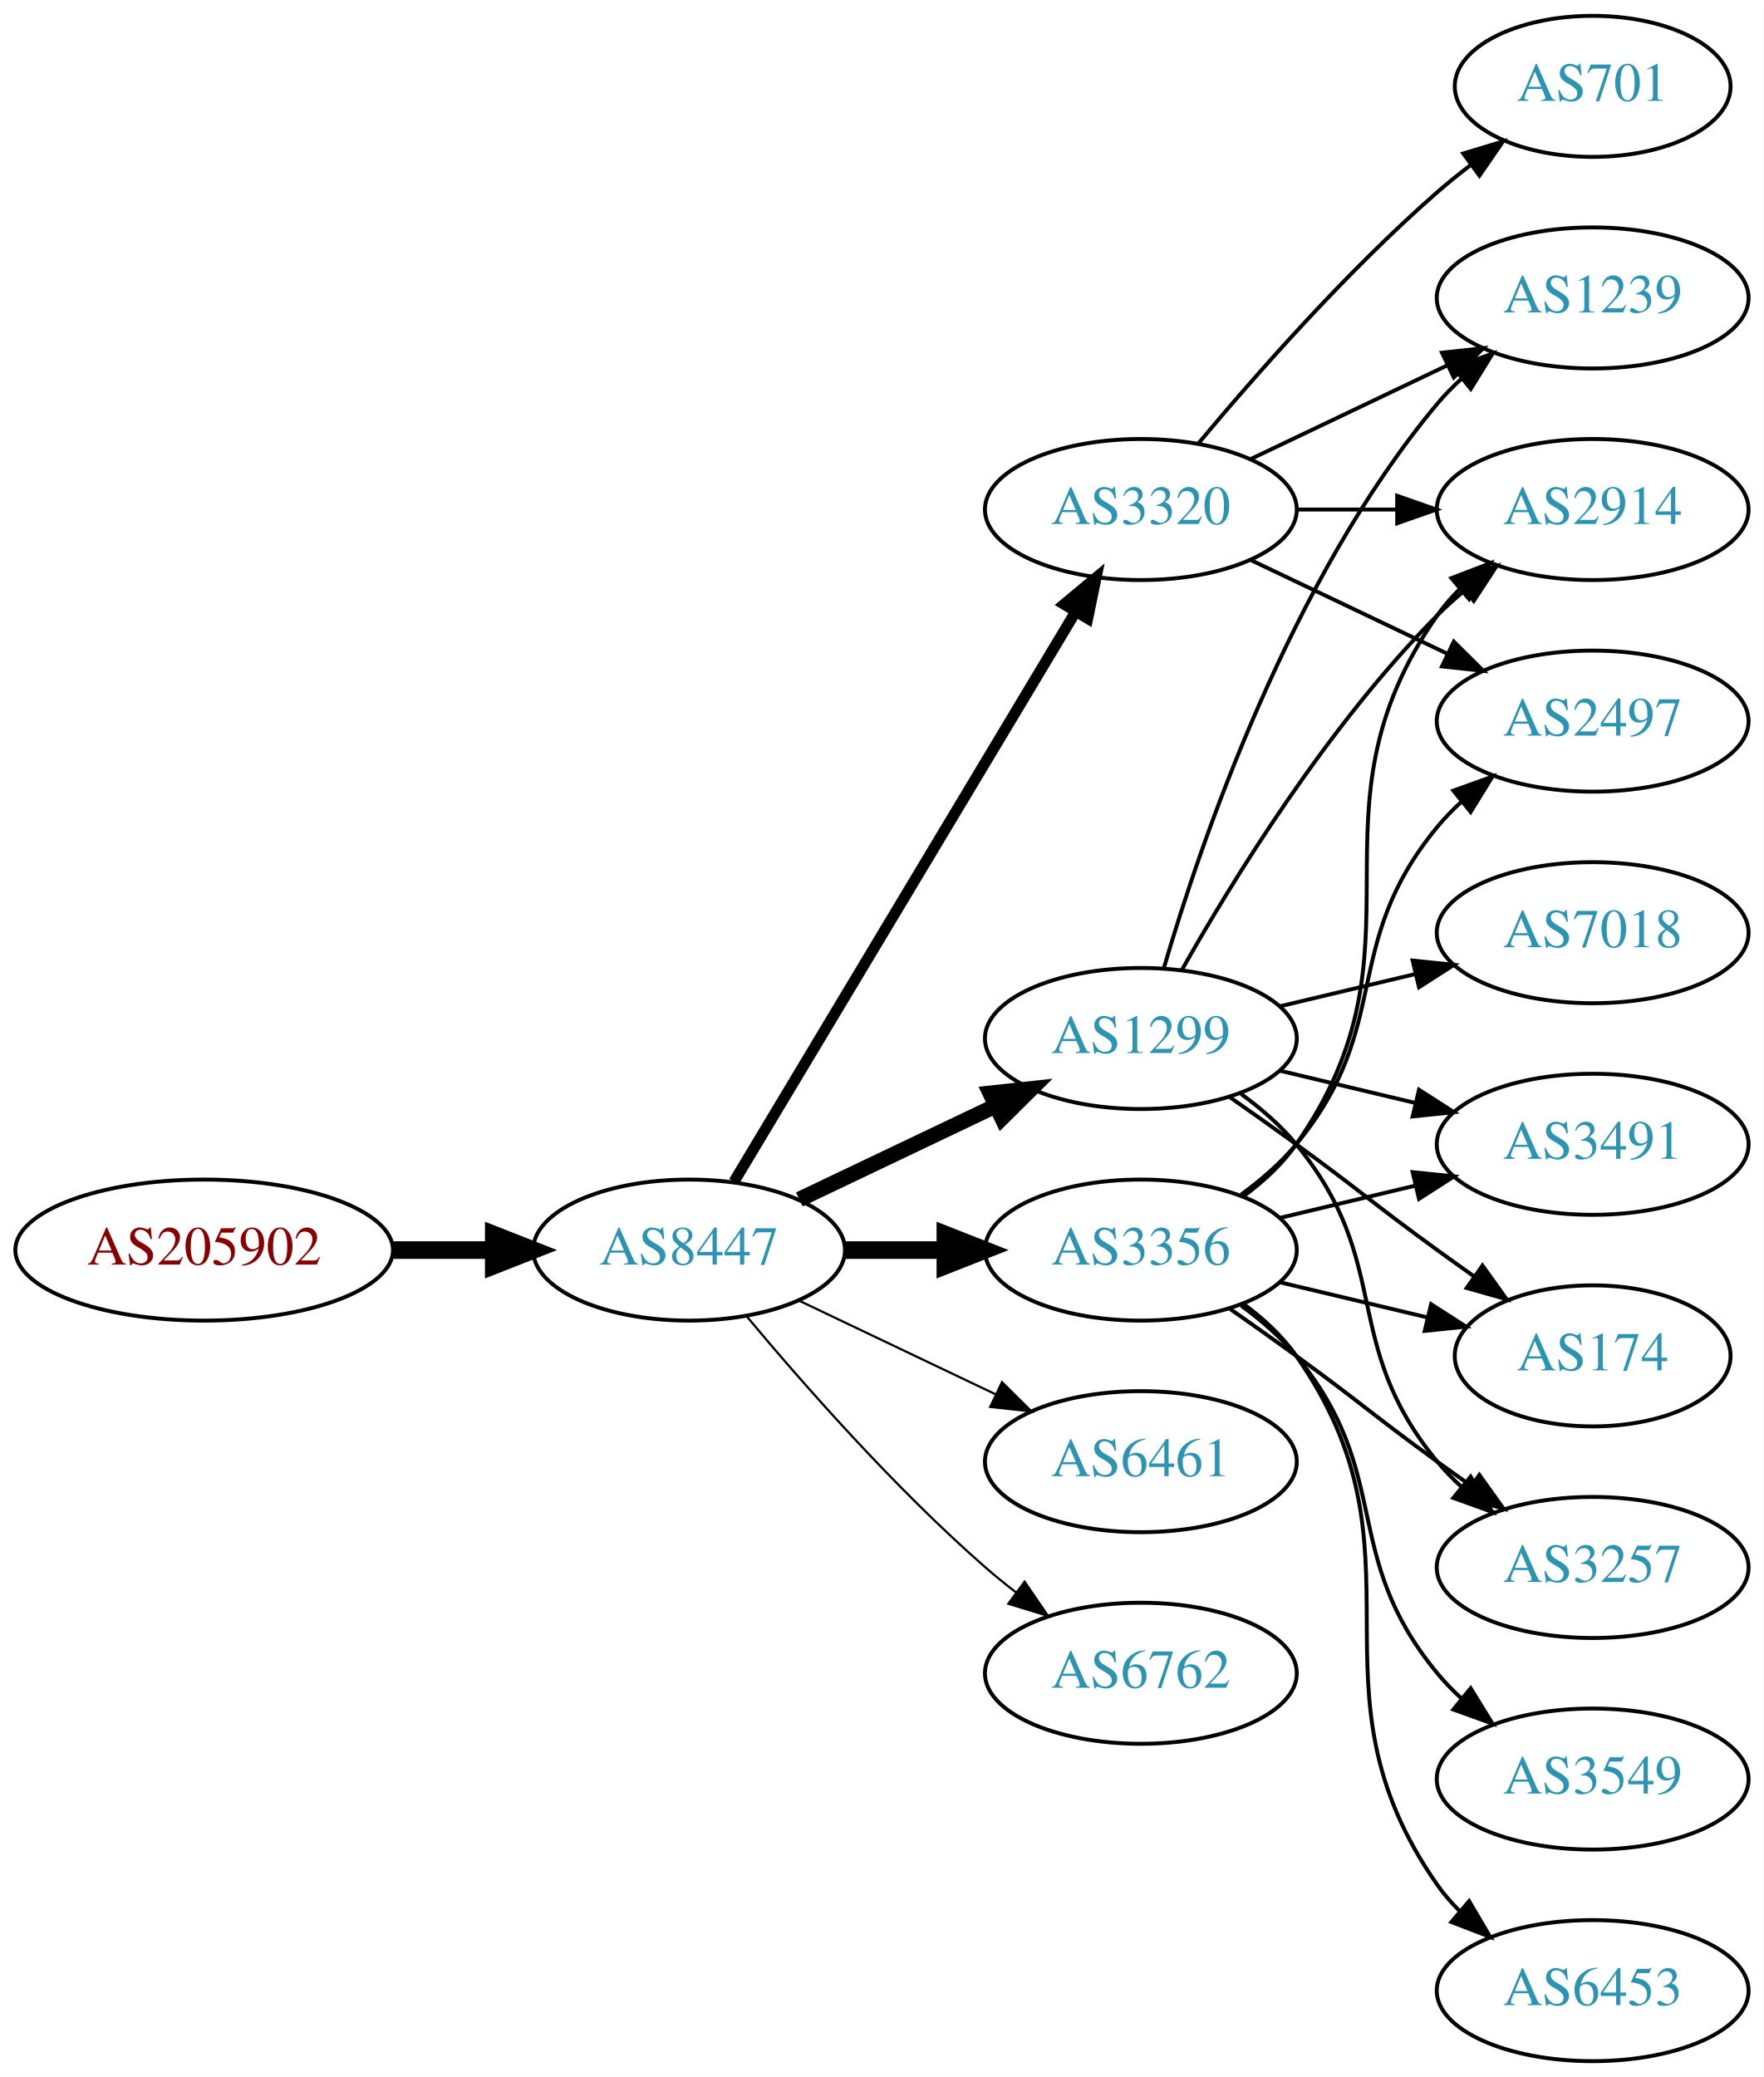
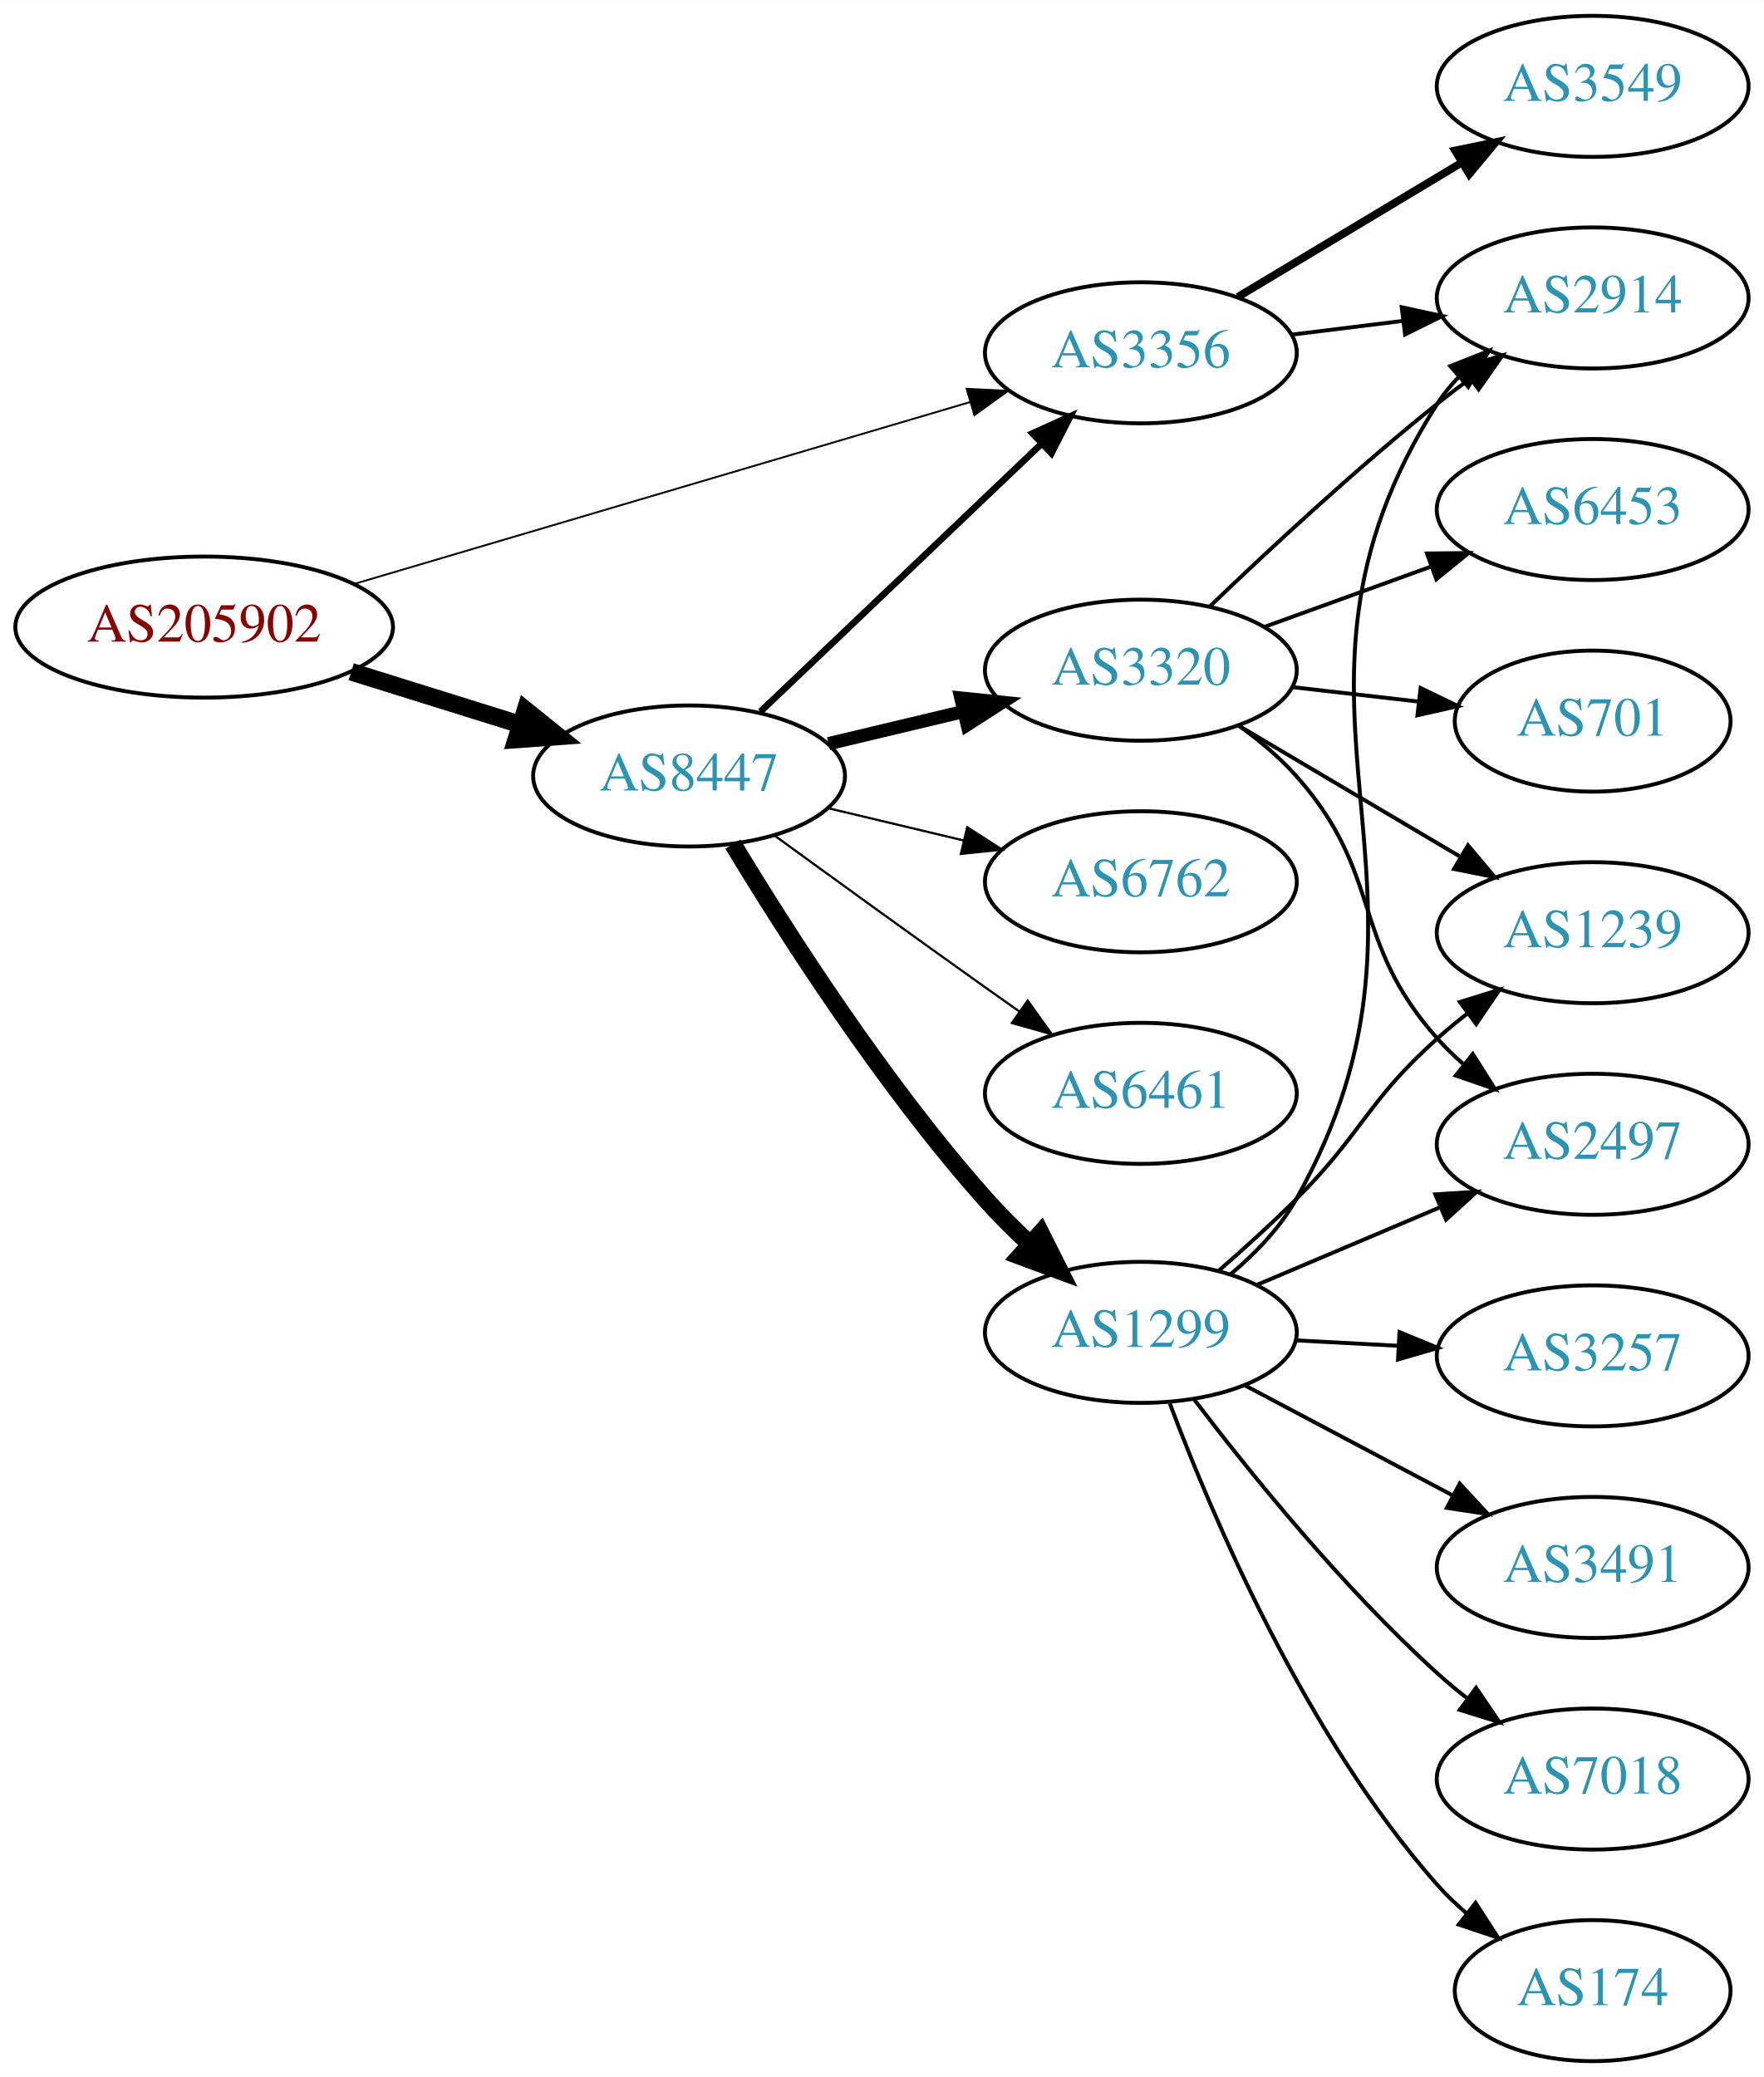
<svg xmlns="http://www.w3.org/2000/svg" xmlns:xlink="http://www.w3.org/1999/xlink" width="450pt" height="530pt" viewBox="0.00 0.00 450.07 530.00">
  <g id="graph0" class="graph" transform="scale(1 1) rotate(0) translate(4 526)">
    <polygon fill="white" stroke="none" points="-4,4 -4,-526 446.07,-526 446.07,4 -4,4" />
    <g id="node1" class="node">
      <g id="a_node1">
        <a xlink:href="/asn/205902" xlink:title="AS205902 ~ Alu Koenig Stahl GmbH [AT]">
-           <ellipse fill="#ffffff" stroke="black" cx="48.096" cy="-207" rx="48.192" ry="18" />
-           <text text-anchor="middle" x="48.096" y="-203.3" font-family="Times,serif" font-size="14.00" fill="#880000">AS205902</text>
+           <ellipse fill="#ffffff" stroke="black" cx="48.096" cy="-366" rx="48.192" ry="18" />
+           <text text-anchor="middle" x="48.096" y="-362.3" font-family="Times,serif" font-size="14.00" fill="#880000">AS205902</text>
        </a>
      </g>
    </g>
    <g id="node2" class="node">
      <g id="a_node2">
-         <a xlink:href="/asn/8447" xlink:title="AS8447 ~ A1 Telekom Austria AG [AT]">
-           <ellipse fill="#ffffff" stroke="black" cx="171.838" cy="-207" rx="39.794" ry="18" />
-           <text text-anchor="middle" x="171.838" y="-203.3" font-family="Times,serif" font-size="14.00" fill="#2c94b3">AS8447</text>
+         <a xlink:href="/asn/3356" xlink:title="AS3356 ~ Level 3 Parent, LLC [US]">
+           <ellipse fill="#ffffff" stroke="black" cx="287.131" cy="-436" rx="39.794" ry="18" />
+           <text text-anchor="middle" x="287.131" y="-432.3" font-family="Times,serif" font-size="14.00" fill="#2c94b3">AS3356</text>
        </a>
      </g>
    </g>
    <g id="edge1" class="edge">
-       <path fill="none" stroke="black" stroke-width="4.5" d="M96.513,-207C104.867,-207 113.577,-207 121.969,-207" />
-       <polygon fill="black" stroke="black" stroke-width="4.5" points="122.004,-210.938 132.004,-207 122.004,-203.063 122.004,-210.938" />
+       <path fill="none" stroke="black" stroke-width="0.474" d="M86.393,-377.015C129.059,-389.614 198.782,-410.205 243.545,-423.424" />
+       <polygon fill="black" stroke="black" stroke-width="0.474" points="242.668,-426.814 253.25,-426.29 244.651,-420.101 242.668,-426.814" />
    </g>
    <g id="node3" class="node">
      <g id="a_node3">
-         <a xlink:href="/asn/3356" xlink:title="AS3356 ~ Level 3 Parent, LLC [US]">
-           <ellipse fill="#ffffff" stroke="black" cx="287.131" cy="-207" rx="39.794" ry="18" />
-           <text text-anchor="middle" x="287.131" y="-203.3" font-family="Times,serif" font-size="14.00" fill="#2c94b3">AS3356</text>
+         <a xlink:href="/asn/8447" xlink:title="AS8447 ~ A1 Telekom Austria AG [AT]">
+           <ellipse fill="#ffffff" stroke="black" cx="171.838" cy="-328" rx="39.794" ry="18" />
+           <text text-anchor="middle" x="171.838" y="-324.3" font-family="Times,serif" font-size="14.00" fill="#2c94b3">AS8447</text>
        </a>
      </g>
    </g>
    <g id="edge2" class="edge">
-       <path fill="none" stroke="black" stroke-width="4.5" d="M211.51,-207C219.713,-207 228.477,-207 237.009,-207" />
-       <polygon fill="black" stroke="black" stroke-width="4.5" points="237.248,-210.938 247.248,-207 237.248,-203.063 237.248,-210.938" />
+       <path fill="none" stroke="black" stroke-width="4.5" d="M85.622,-354.599C99.149,-350.377 114.595,-345.555 128.589,-341.188" />
+       <polygon fill="black" stroke="black" stroke-width="4.5" points="130.1,-344.841 138.473,-338.102 127.754,-337.323 130.1,-344.841" />
    </g>
    <g id="node4" class="node">
      <g id="a_node4">
-         <a xlink:href="/asn/6461" xlink:title="AS6461 ~ Zayo Bandwidth [US]">
-           <ellipse fill="#ffffff" stroke="black" cx="287.131" cy="-153" rx="39.794" ry="18" />
-           <text text-anchor="middle" x="287.131" y="-149.3" font-family="Times,serif" font-size="14.00" fill="#2c94b3">AS6461</text>
+         <a xlink:href="/asn/3549" xlink:title="AS3549 ~ Level 3 Parent, LLC [US]">
+           <ellipse fill="#ffffff" stroke="black" cx="402.424" cy="-504" rx="39.794" ry="18" />
+           <text text-anchor="middle" x="402.424" y="-500.3" font-family="Times,serif" font-size="14.00" fill="#2c94b3">AS3549</text>
        </a>
      </g>
    </g>
    <g id="edge3" class="edge">
-       <path fill="none" stroke="black" stroke-width="0.562" d="M199.974,-194.066C214.968,-186.919 233.789,-177.948 250.013,-170.215" />
-       <polygon fill="black" stroke="black" stroke-width="0.562" points="251.695,-173.291 259.216,-165.829 248.683,-166.972 251.695,-173.291" />
+       <path fill="none" stroke="black" stroke-width="2" d="M311.881,-450.255C328.497,-460.229 350.894,-473.671 369.13,-484.617" />
+       <polygon fill="black" stroke="black" stroke-width="2" points="367.33,-487.618 377.705,-489.764 370.932,-481.616 367.33,-487.618" />
    </g>
    <g id="node5" class="node">
      <g id="a_node5">
-         <a xlink:href="/asn/3320" xlink:title="AS3320 ~ DTAG [DE]">
-           <ellipse fill="#ffffff" stroke="black" cx="287.131" cy="-396" rx="39.794" ry="18" />
-           <text text-anchor="middle" x="287.131" y="-392.3" font-family="Times,serif" font-size="14.00" fill="#2c94b3">AS3320</text>
+         <a xlink:href="/asn/2914" xlink:title="AS2914 ~ NTT America, Inc. [US]">
+           <ellipse fill="#ffffff" stroke="black" cx="402.424" cy="-450" rx="39.794" ry="18" />
+           <text text-anchor="middle" x="402.424" y="-446.3" font-family="Times,serif" font-size="14.00" fill="#2c94b3">AS2914</text>
        </a>
      </g>
    </g>
    <g id="edge4" class="edge">
-       <path fill="none" stroke="black" stroke-width="2.812" d="M183.293,-224.442C203.274,-257.775 246.98,-330.686 270.465,-369.866" />
-       <polygon fill="black" stroke="black" stroke-width="2.812" points="267.558,-371.823 275.701,-378.6 273.561,-368.224 267.558,-371.823" />
+       <path fill="none" stroke="black" d="M325.541,-440.623C334.629,-441.746 344.466,-442.962 353.951,-444.134" />
+       <polygon fill="black" stroke="black" points="353.699,-447.629 364.053,-445.382 354.558,-440.682 353.699,-447.629" />
+     </g>
+     <g id="edge9" class="edge">
+       <path fill="none" stroke="black" stroke-width="1.688" d="M190.045,-344.403C209.12,-362.587 240.04,-392.063 261.638,-412.651" />
+       <polygon fill="black" stroke="black" stroke-width="1.688" points="259.48,-415.43 269.133,-419.797 264.31,-410.363 259.48,-415.43" />
    </g>
    <g id="node6" class="node">
      <g id="a_node6">
-         <a xlink:href="/asn/6762" xlink:title="AS6762 ~ TELECOM ITALIA SPARKLE S.p.A. [IT]">
-           <ellipse fill="#ffffff" stroke="black" cx="287.131" cy="-99" rx="39.794" ry="18" />
-           <text text-anchor="middle" x="287.131" y="-95.3" font-family="Times,serif" font-size="14.00" fill="#2c94b3">AS6762</text>
+         <a xlink:href="/asn/1299" xlink:title="AS1299 ~ Telia Carrier [EU]">
+           <ellipse fill="#ffffff" stroke="black" cx="287.131" cy="-186" rx="39.794" ry="18" />
+           <text text-anchor="middle" x="287.131" y="-182.3" font-family="Times,serif" font-size="14.00" fill="#2c94b3">AS1299</text>
        </a>
      </g>
    </g>
    <g id="edge5" class="edge">
-       <path fill="none" stroke="black" stroke-width="0.562" d="M186.468,-190.183C200.751,-173.071 224.297,-146.255 247.484,-126 249.95,-123.846 252.589,-121.706 255.286,-119.628" />
-       <polygon fill="black" stroke="black" stroke-width="0.562" points="257.459,-122.375 263.44,-113.63 253.311,-116.736 257.459,-122.375" />
+       <path fill="none" stroke="black" stroke-width="4.5" d="M183.025,-310.594C196.401,-288.425 221.276,-249.461 247.484,-220 250.959,-216.094 254.864,-212.198 258.821,-208.511" />
+       <polygon fill="black" stroke="black" stroke-width="4.5" points="261.57,-211.334 266.394,-201.731 256.317,-205.467 261.57,-211.334" />
    </g>
    <g id="node7" class="node">
      <g id="a_node7">
-         <a xlink:href="/asn/1299" xlink:title="AS1299 ~ Telia Carrier [EU]">
-           <ellipse fill="#ffffff" stroke="black" cx="287.131" cy="-261" rx="39.794" ry="18" />
-           <text text-anchor="middle" x="287.131" y="-257.3" font-family="Times,serif" font-size="14.00" fill="#2c94b3">AS1299</text>
+         <a xlink:href="/asn/3320" xlink:title="AS3320 ~ DTAG [DE]">
+           <ellipse fill="#ffffff" stroke="black" cx="287.131" cy="-355" rx="39.794" ry="18" />
+           <text text-anchor="middle" x="287.131" y="-351.3" font-family="Times,serif" font-size="14.00" fill="#2c94b3">AS3320</text>
        </a>
      </g>
    </g>
    <g id="edge6" class="edge">
-       <path fill="none" stroke="black" stroke-width="3.938" d="M199.974,-219.934C214.968,-227.081 233.789,-236.052 250.013,-243.785" />
-       <polygon fill="black" stroke="black" stroke-width="3.938" points="248.683,-247.028 259.216,-248.171 251.695,-240.709 248.683,-247.028" />
+       <path fill="none" stroke="black" stroke-width="3.375" d="M207.445,-336.248C218.316,-338.838 230.471,-341.735 241.913,-344.462" />
+       <polygon fill="black" stroke="black" stroke-width="3.375" points="241.197,-347.889 251.736,-346.803 242.819,-341.08 241.197,-347.889" />
    </g>
    <g id="node8" class="node">
      <g id="a_node8">
-         <a xlink:href="/asn/2914" xlink:title="AS2914 ~ NTT America, Inc. [US]">
-           <ellipse fill="#ffffff" stroke="black" cx="402.424" cy="-396" rx="39.794" ry="18" />
-           <text text-anchor="middle" x="402.424" y="-392.3" font-family="Times,serif" font-size="14.00" fill="#2c94b3">AS2914</text>
-         </a>
-       </g>
-     </g>
-     <g id="edge13" class="edge">
-       <path fill="none" stroke="black" d="M313.29,-220.716C318.355,-224.455 323.21,-228.904 326.777,-234 362.391,-284.869 327.164,-318.131 362.777,-369 364.45,-371.389 366.405,-373.635 368.532,-375.733" />
-       <polygon fill="black" stroke="black" points="366.372,-378.49 376.264,-382.284 370.897,-373.149 366.372,-378.49" />
+         <a xlink:href="/asn/6762" xlink:title="AS6762 ~ TELECOM ITALIA SPARKLE S.p.A. [IT]">
+           <ellipse fill="#ffffff" stroke="black" cx="287.131" cy="-301" rx="39.794" ry="18" />
+           <text text-anchor="middle" x="287.131" y="-297.3" font-family="Times,serif" font-size="14.00" fill="#2c94b3">AS6762</text>
+         </a>
+       </g>
+     </g>
+     <g id="edge7" class="edge">
+       <path fill="none" stroke="black" stroke-width="0.562" d="M207.445,-319.752C218.316,-317.162 230.471,-314.265 241.913,-311.538" />
+       <polygon fill="black" stroke="black" stroke-width="0.562" points="242.819,-314.92 251.736,-309.197 241.197,-308.111 242.819,-314.92" />
+     </g>
+     <g id="node9" class="node">
+       <g id="a_node9">
+         <a xlink:href="/asn/6461" xlink:title="AS6461 ~ Zayo Bandwidth [US]">
+           <ellipse fill="#ffffff" stroke="black" cx="287.131" cy="-247" rx="39.794" ry="18" />
+           <text text-anchor="middle" x="287.131" y="-243.3" font-family="Times,serif" font-size="14.00" fill="#2c94b3">AS6461</text>
+         </a>
+       </g>
+     </g>
+     <g id="edge8" class="edge">
+       <path fill="none" stroke="black" stroke-width="0.562" d="M193.686,-312.778C208.62,-301.909 229.234,-286.975 247.484,-274 250.305,-271.995 253.248,-269.915 256.196,-267.841" />
+       <polygon fill="black" stroke="black" stroke-width="0.562" points="258.242,-270.681 264.421,-262.074 254.223,-264.95 258.242,-270.681" />
+     </g>
+     <g id="edge11" class="edge">
+       <path fill="none" stroke="black" d="M310.025,-200.819C316.355,-206.15 322.659,-212.679 326.777,-220 371.7,-299.862 313.466,-345.77 362.777,-423 364.347,-425.458 366.227,-427.754 368.303,-429.887" />
+       <polygon fill="black" stroke="black" points="366.088,-432.599 375.938,-436.502 370.672,-427.308 366.088,-432.599" />
+     </g>
+     <g id="node10" class="node">
+       <g id="a_node10">
+         <a xlink:href="/asn/3491" xlink:title="AS3491 ~ PCCW Global, Inc. [US]">
+           <ellipse fill="#ffffff" stroke="black" cx="402.424" cy="-126" rx="39.794" ry="18" />
+           <text text-anchor="middle" x="402.424" y="-122.3" font-family="Times,serif" font-size="14.00" fill="#2c94b3">AS3491</text>
+         </a>
+       </g>
+     </g>
+     <g id="edge10" class="edge">
+       <path fill="none" stroke="black" d="M313.556,-172.535C329.189,-164.256 349.436,-153.533 366.553,-144.468" />
+       <polygon fill="black" stroke="black" points="368.492,-147.401 375.692,-139.628 365.216,-141.215 368.492,-147.401" />
    </g>
    <g id="node11" class="node">
      <g id="a_node11">
-         <a xlink:href="/asn/2497" xlink:title="AS2497 ~ Internet Initiative Japan Inc. [JP]">
-           <ellipse fill="#ffffff" stroke="black" cx="402.424" cy="-342" rx="39.794" ry="18" />
-           <text text-anchor="middle" x="402.424" y="-338.3" font-family="Times,serif" font-size="14.00" fill="#2c94b3">AS2497</text>
-         </a>
-       </g>
-     </g>
-     <g id="edge16" class="edge">
-       <path fill="none" stroke="black" d="M312.712,-221.156C317.806,-224.872 322.82,-229.201 326.777,-234 351.842,-264.394 337.713,-284.606 362.777,-315 364.633,-317.25 366.72,-319.396 368.939,-321.424" />
-       <polygon fill="black" stroke="black" points="366.874,-324.256 376.843,-327.844 371.287,-318.823 366.874,-324.256" />
+         <a xlink:href="/asn/7018" xlink:title="AS7018 ~ AT&amp;T Services, Inc. [US]">
+           <ellipse fill="#ffffff" stroke="black" cx="402.424" cy="-72" rx="39.794" ry="18" />
+           <text text-anchor="middle" x="402.424" y="-68.3" font-family="Times,serif" font-size="14.00" fill="#2c94b3">AS7018</text>
+         </a>
+       </g>
+     </g>
+     <g id="edge12" class="edge">
+       <path fill="none" stroke="black" d="M300.749,-168.855C314.751,-150.449 338.581,-120.905 362.777,-99 365.204,-96.803 367.817,-94.633 370.497,-92.536" />
+       <polygon fill="black" stroke="black" points="372.678,-95.276 378.624,-86.507 368.507,-89.654 372.678,-95.276" />
    </g>
    <g id="node12" class="node">
      <g id="a_node12">
-         <a xlink:href="/asn/3491" xlink:title="AS3491 ~ PCCW Global, Inc. [US]">
-           <ellipse fill="#ffffff" stroke="black" cx="402.424" cy="-234" rx="39.794" ry="18" />
-           <text text-anchor="middle" x="402.424" y="-230.3" font-family="Times,serif" font-size="14.00" fill="#2c94b3">AS3491</text>
-         </a>
-       </g>
-     </g>
-     <g id="edge11" class="edge">
-       <path fill="none" stroke="black" d="M322.738,-215.248C333.609,-217.838 345.764,-220.735 357.206,-223.462" />
-       <polygon fill="black" stroke="black" points="356.49,-226.889 367.029,-225.803 358.112,-220.08 356.49,-226.889" />
+         <a xlink:href="/asn/1239" xlink:title="AS1239 ~ Sprint [US]">
+           <ellipse fill="#ffffff" stroke="black" cx="402.424" cy="-288" rx="39.794" ry="18" />
+           <text text-anchor="middle" x="402.424" y="-284.3" font-family="Times,serif" font-size="14.00" fill="#2c94b3">AS1239</text>
+         </a>
+       </g>
+     </g>
+     <g id="edge13" class="edge">
+       <path fill="none" stroke="black" d="M307.05,-201.787C313.474,-207.37 320.588,-213.804 326.777,-220 343.916,-237.155 344.708,-244.828 362.777,-261 365.217,-263.183 367.838,-265.344 370.523,-267.435" />
+       <polygon fill="black" stroke="black" points="368.539,-270.32 378.659,-273.454 372.702,-264.693 368.539,-270.32" />
    </g>
    <g id="node13" class="node">
      <g id="a_node13">
-         <a xlink:href="/asn/174" xlink:title="AS174 ~ Cogent Communications [US]">
-           <ellipse fill="#ffffff" stroke="black" cx="402.424" cy="-180" rx="35.194" ry="18" />
-           <text text-anchor="middle" x="402.424" y="-176.3" font-family="Times,serif" font-size="14.00" fill="#2c94b3">AS174</text>
-         </a>
-       </g>
-     </g>
-     <g id="edge12" class="edge">
-       <path fill="none" stroke="black" d="M322.738,-198.752C334.533,-195.942 347.837,-192.771 360.105,-189.847" />
-       <polygon fill="black" stroke="black" points="361.194,-193.186 370.11,-187.463 359.571,-186.376 361.194,-193.186" />
+         <a xlink:href="/asn/2497" xlink:title="AS2497 ~ Internet Initiative Japan Inc. [JP]">
+           <ellipse fill="#ffffff" stroke="black" cx="402.424" cy="-234" rx="39.794" ry="18" />
+           <text text-anchor="middle" x="402.424" y="-230.3" font-family="Times,serif" font-size="14.00" fill="#2c94b3">AS2497</text>
+         </a>
+       </g>
+     </g>
+     <g id="edge14" class="edge">
+       <path fill="none" stroke="black" d="M316.72,-198.112C330.942,-204.138 348.322,-211.502 363.628,-217.987" />
+       <polygon fill="black" stroke="black" points="362.271,-221.213 372.844,-221.891 365.002,-214.768 362.271,-221.213" />
    </g>
    <g id="node14" class="node">
      <g id="a_node14">
-         <a xlink:href="/asn/3549" xlink:title="AS3549 ~ Level 3 Parent, LLC [US]">
-           <ellipse fill="#ffffff" stroke="black" cx="402.424" cy="-72" rx="39.794" ry="18" />
-           <text text-anchor="middle" x="402.424" y="-68.3" font-family="Times,serif" font-size="14.00" fill="#2c94b3">AS3549</text>
-         </a>
-       </g>
-     </g>
-     <g id="edge14" class="edge">
-       <path fill="none" stroke="black" d="M312.712,-192.844C317.806,-189.128 322.82,-184.799 326.777,-180 351.842,-149.606 337.713,-129.394 362.777,-99 364.633,-96.751 366.72,-94.604 368.939,-92.576" />
-       <polygon fill="black" stroke="black" points="371.287,-95.177 376.843,-86.156 366.874,-89.744 371.287,-95.177" />
+         <a xlink:href="/asn/174" xlink:title="AS174 ~ Cogent Communications [US]">
+           <ellipse fill="#ffffff" stroke="black" cx="402.424" cy="-18" rx="35.194" ry="18" />
+           <text text-anchor="middle" x="402.424" y="-14.3" font-family="Times,serif" font-size="14.00" fill="#2c94b3">AS174</text>
+         </a>
+       </g>
+     </g>
+     <g id="edge15" class="edge">
+       <path fill="none" stroke="black" d="M294.513,-167.875C305.227,-139.318 329.022,-83.183 362.777,-45 365,-42.486 367.502,-40.084 370.137,-37.824" />
+       <polygon fill="black" stroke="black" points="372.538,-40.391 378.293,-31.495 368.247,-34.86 372.538,-40.391" />
    </g>
    <g id="node15" class="node">
      <g id="a_node15">
        <a xlink:href="/asn/3257" xlink:title="AS3257 ~ GTT [DE]">
-           <ellipse fill="#ffffff" stroke="black" cx="402.424" cy="-126" rx="39.794" ry="18" />
-           <text text-anchor="middle" x="402.424" y="-122.3" font-family="Times,serif" font-size="14.00" fill="#2c94b3">AS3257</text>
-         </a>
-       </g>
-     </g>
-     <g id="edge15" class="edge">
-       <path fill="none" stroke="black" d="M309.888,-191.991C315.422,-188.121 321.341,-183.936 326.777,-180 342.977,-168.271 346.578,-164.729 362.777,-153 365.58,-150.971 368.512,-148.875 371.453,-146.79" />
-       <polygon fill="black" stroke="black" points="373.504,-149.627 379.667,-141.009 369.475,-143.903 373.504,-149.627" />
+           <ellipse fill="#ffffff" stroke="black" cx="402.424" cy="-180" rx="39.794" ry="18" />
+           <text text-anchor="middle" x="402.424" y="-176.3" font-family="Times,serif" font-size="14.00" fill="#2c94b3">AS3257</text>
+         </a>
+       </g>
+     </g>
+     <g id="edge16" class="edge">
+       <path fill="none" stroke="black" d="M326.803,-183.952C335.188,-183.508 344.16,-183.033 352.871,-182.571" />
+       <polygon fill="black" stroke="black" points="353.125,-186.063 362.926,-182.039 352.755,-179.073 353.125,-186.063" />
+     </g>
+     <g id="edge17" class="edge">
+       <path fill="none" stroke="black" d="M304.775,-371.312C319.55,-385.51 341.963,-406.363 362.777,-423 365.481,-425.161 368.345,-427.344 371.244,-429.484" />
+       <polygon fill="black" stroke="black" points="369.235,-432.35 379.398,-435.344 373.32,-426.666 369.235,-432.35" />
+     </g>
+     <g id="edge20" class="edge">
+       <path fill="none" stroke="black" d="M312.157,-340.791C328.53,-331.109 350.417,-318.165 368.421,-307.518" />
+       <polygon fill="black" stroke="black" points="370.606,-310.292 377.432,-302.188 367.043,-304.266 370.606,-310.292" />
+     </g>
+     <g id="edge21" class="edge">
+       <path fill="none" stroke="black" d="M312.046,-340.91C317.289,-337.14 322.534,-332.77 326.777,-328 349.245,-302.743 340.31,-286.257 362.777,-261 364.766,-258.764 366.976,-256.616 369.301,-254.577" />
+       <polygon fill="black" stroke="black" points="371.834,-257.036 377.508,-248.09 367.493,-251.545 371.834,-257.036" />
    </g>
    <g id="node16" class="node">
      <g id="a_node16">
-         <a xlink:href="/asn/6453" xlink:title="AS6453 ~ TATA COMMUNICATIONS (AMERICA) INC [US]">
-           <ellipse fill="#ffffff" stroke="black" cx="402.424" cy="-18" rx="39.794" ry="18" />
-           <text text-anchor="middle" x="402.424" y="-14.3" font-family="Times,serif" font-size="14.00" fill="#2c94b3">AS6453</text>
-         </a>
-       </g>
-     </g>
-     <g id="edge17" class="edge">
-       <path fill="none" stroke="black" d="M313.29,-193.284C318.355,-189.545 323.21,-185.096 326.777,-180 362.391,-129.131 327.164,-95.869 362.777,-45 364.45,-42.611 366.405,-40.365 368.532,-38.267" />
-       <polygon fill="black" stroke="black" points="370.897,-40.851 376.264,-31.716 366.372,-35.51 370.897,-40.851" />
-     </g>
-     <g id="edge7" class="edge">
-       <path fill="none" stroke="black" d="M326.803,-396C335.006,-396 343.77,-396 352.302,-396" />
-       <polygon fill="black" stroke="black" points="352.541,-399.5 362.541,-396 352.541,-392.5 352.541,-399.5" />
-     </g>
-     <g id="node9" class="node">
-       <g id="a_node9">
        <a xlink:href="/asn/701" xlink:title="AS701 ~ UUNET [US]">
-           <ellipse fill="#ffffff" stroke="black" cx="402.424" cy="-504" rx="35.194" ry="18" />
-           <text text-anchor="middle" x="402.424" y="-500.3" font-family="Times,serif" font-size="14.00" fill="#2c94b3">AS701</text>
-         </a>
-       </g>
-     </g>
-     <g id="edge8" class="edge">
-       <path fill="none" stroke="black" d="M301.761,-412.817C316.044,-429.929 339.59,-456.745 362.777,-477 365.447,-479.332 368.32,-481.648 371.25,-483.886" />
-       <polygon fill="black" stroke="black" points="369.401,-486.87 379.542,-489.939 373.528,-481.216 369.401,-486.87" />
-     </g>
-     <g id="node10" class="node">
-       <g id="a_node10">
-         <a xlink:href="/asn/1239" xlink:title="AS1239 ~ Sprint [US]">
-           <ellipse fill="#ffffff" stroke="black" cx="402.424" cy="-450" rx="39.794" ry="18" />
-           <text text-anchor="middle" x="402.424" y="-446.3" font-family="Times,serif" font-size="14.00" fill="#2c94b3">AS1239</text>
-         </a>
-       </g>
-     </g>
-     <g id="edge9" class="edge">
-       <path fill="none" stroke="black" d="M315.267,-408.934C330.261,-416.081 349.082,-425.052 365.306,-432.785" />
-       <polygon fill="black" stroke="black" points="363.976,-436.028 374.509,-437.171 366.988,-429.709 363.976,-436.028" />
-     </g>
-     <g id="edge10" class="edge">
-       <path fill="none" stroke="black" d="M315.267,-383.066C330.261,-375.919 349.082,-366.948 365.306,-359.215" />
-       <polygon fill="black" stroke="black" points="366.988,-362.291 374.509,-354.829 363.976,-355.972 366.988,-362.291" />
+           <ellipse fill="#ffffff" stroke="black" cx="402.424" cy="-342" rx="35.194" ry="18" />
+           <text text-anchor="middle" x="402.424" y="-338.3" font-family="Times,serif" font-size="14.00" fill="#2c94b3">AS701</text>
+         </a>
+       </g>
    </g>
    <g id="edge18" class="edge">
-       <path fill="none" stroke="black" d="M297.591,-278.49C310.373,-301.096 334.805,-340.886 362.777,-369 364.888,-371.121 367.184,-373.188 369.57,-375.171" />
-       <polygon fill="black" stroke="black" points="367.822,-378.242 377.885,-381.556 372.085,-372.69 367.822,-378.242" />
-     </g>
-     <g id="edge19" class="edge">
-       <path fill="none" stroke="black" d="M293.005,-279.002C302.319,-310.844 325.136,-377.981 362.777,-423 364.648,-425.237 366.746,-427.374 368.972,-429.396" />
-       <polygon fill="black" stroke="black" points="366.916,-432.234 376.891,-435.804 371.319,-426.793 366.916,-432.234" />
-     </g>
-     <g id="edge22" class="edge">
-       <path fill="none" stroke="black" d="M322.738,-252.752C333.609,-250.162 345.764,-247.265 357.206,-244.538" />
-       <polygon fill="black" stroke="black" points="358.112,-247.92 367.029,-242.197 356.49,-241.111 358.112,-247.92" />
-     </g>
-     <g id="edge23" class="edge">
-       <path fill="none" stroke="black" d="M309.888,-245.991C315.422,-242.121 321.341,-237.936 326.777,-234 342.977,-222.271 346.578,-218.729 362.777,-207 365.806,-204.807 368.985,-202.537 372.163,-200.287" />
-       <polygon fill="black" stroke="black" points="374.306,-203.059 380.474,-194.445 370.28,-197.333 374.306,-203.059" />
-     </g>
-     <g id="edge20" class="edge">
-       <path fill="none" stroke="black" d="M312.712,-246.844C317.806,-243.128 322.82,-238.799 326.777,-234 351.842,-203.606 337.713,-183.394 362.777,-153 364.633,-150.75 366.72,-148.604 368.939,-146.576" />
-       <polygon fill="black" stroke="black" points="371.287,-149.177 376.843,-140.156 366.874,-143.744 371.287,-149.177" />
+       <path fill="none" stroke="black" d="M325.856,-350.671C336.091,-349.497 347.256,-348.216 357.788,-347.007" />
+       <polygon fill="black" stroke="black" points="358.514,-350.447 368.05,-345.83 357.716,-343.492 358.514,-350.447" />
    </g>
    <g id="node17" class="node">
      <g id="a_node17">
-         <a xlink:href="/asn/7018" xlink:title="AS7018 ~ AT&amp;T Services, Inc. [US]">
-           <ellipse fill="#ffffff" stroke="black" cx="402.424" cy="-288" rx="39.794" ry="18" />
-           <text text-anchor="middle" x="402.424" y="-284.3" font-family="Times,serif" font-size="14.00" fill="#2c94b3">AS7018</text>
-         </a>
-       </g>
-     </g>
-     <g id="edge21" class="edge">
-       <path fill="none" stroke="black" d="M322.738,-269.248C333.609,-271.838 345.764,-274.735 357.206,-277.462" />
-       <polygon fill="black" stroke="black" points="356.49,-280.889 367.029,-279.803 358.112,-274.08 356.49,-280.889" />
+         <a xlink:href="/asn/6453" xlink:title="AS6453 ~ TATA COMMUNICATIONS (AMERICA) INC [US]">
+           <ellipse fill="#ffffff" stroke="black" cx="402.424" cy="-396" rx="39.794" ry="18" />
+           <text text-anchor="middle" x="402.424" y="-392.3" font-family="Times,serif" font-size="14.00" fill="#2c94b3">AS6453</text>
+         </a>
+       </g>
+     </g>
+     <g id="edge19" class="edge">
+       <path fill="none" stroke="black" d="M318.79,-366.095C331.762,-370.79 347.055,-376.324 360.936,-381.348" />
+       <polygon fill="black" stroke="black" points="360.146,-384.784 370.741,-384.896 362.529,-378.202 360.146,-384.784" />
    </g>
  </g>
</svg>
